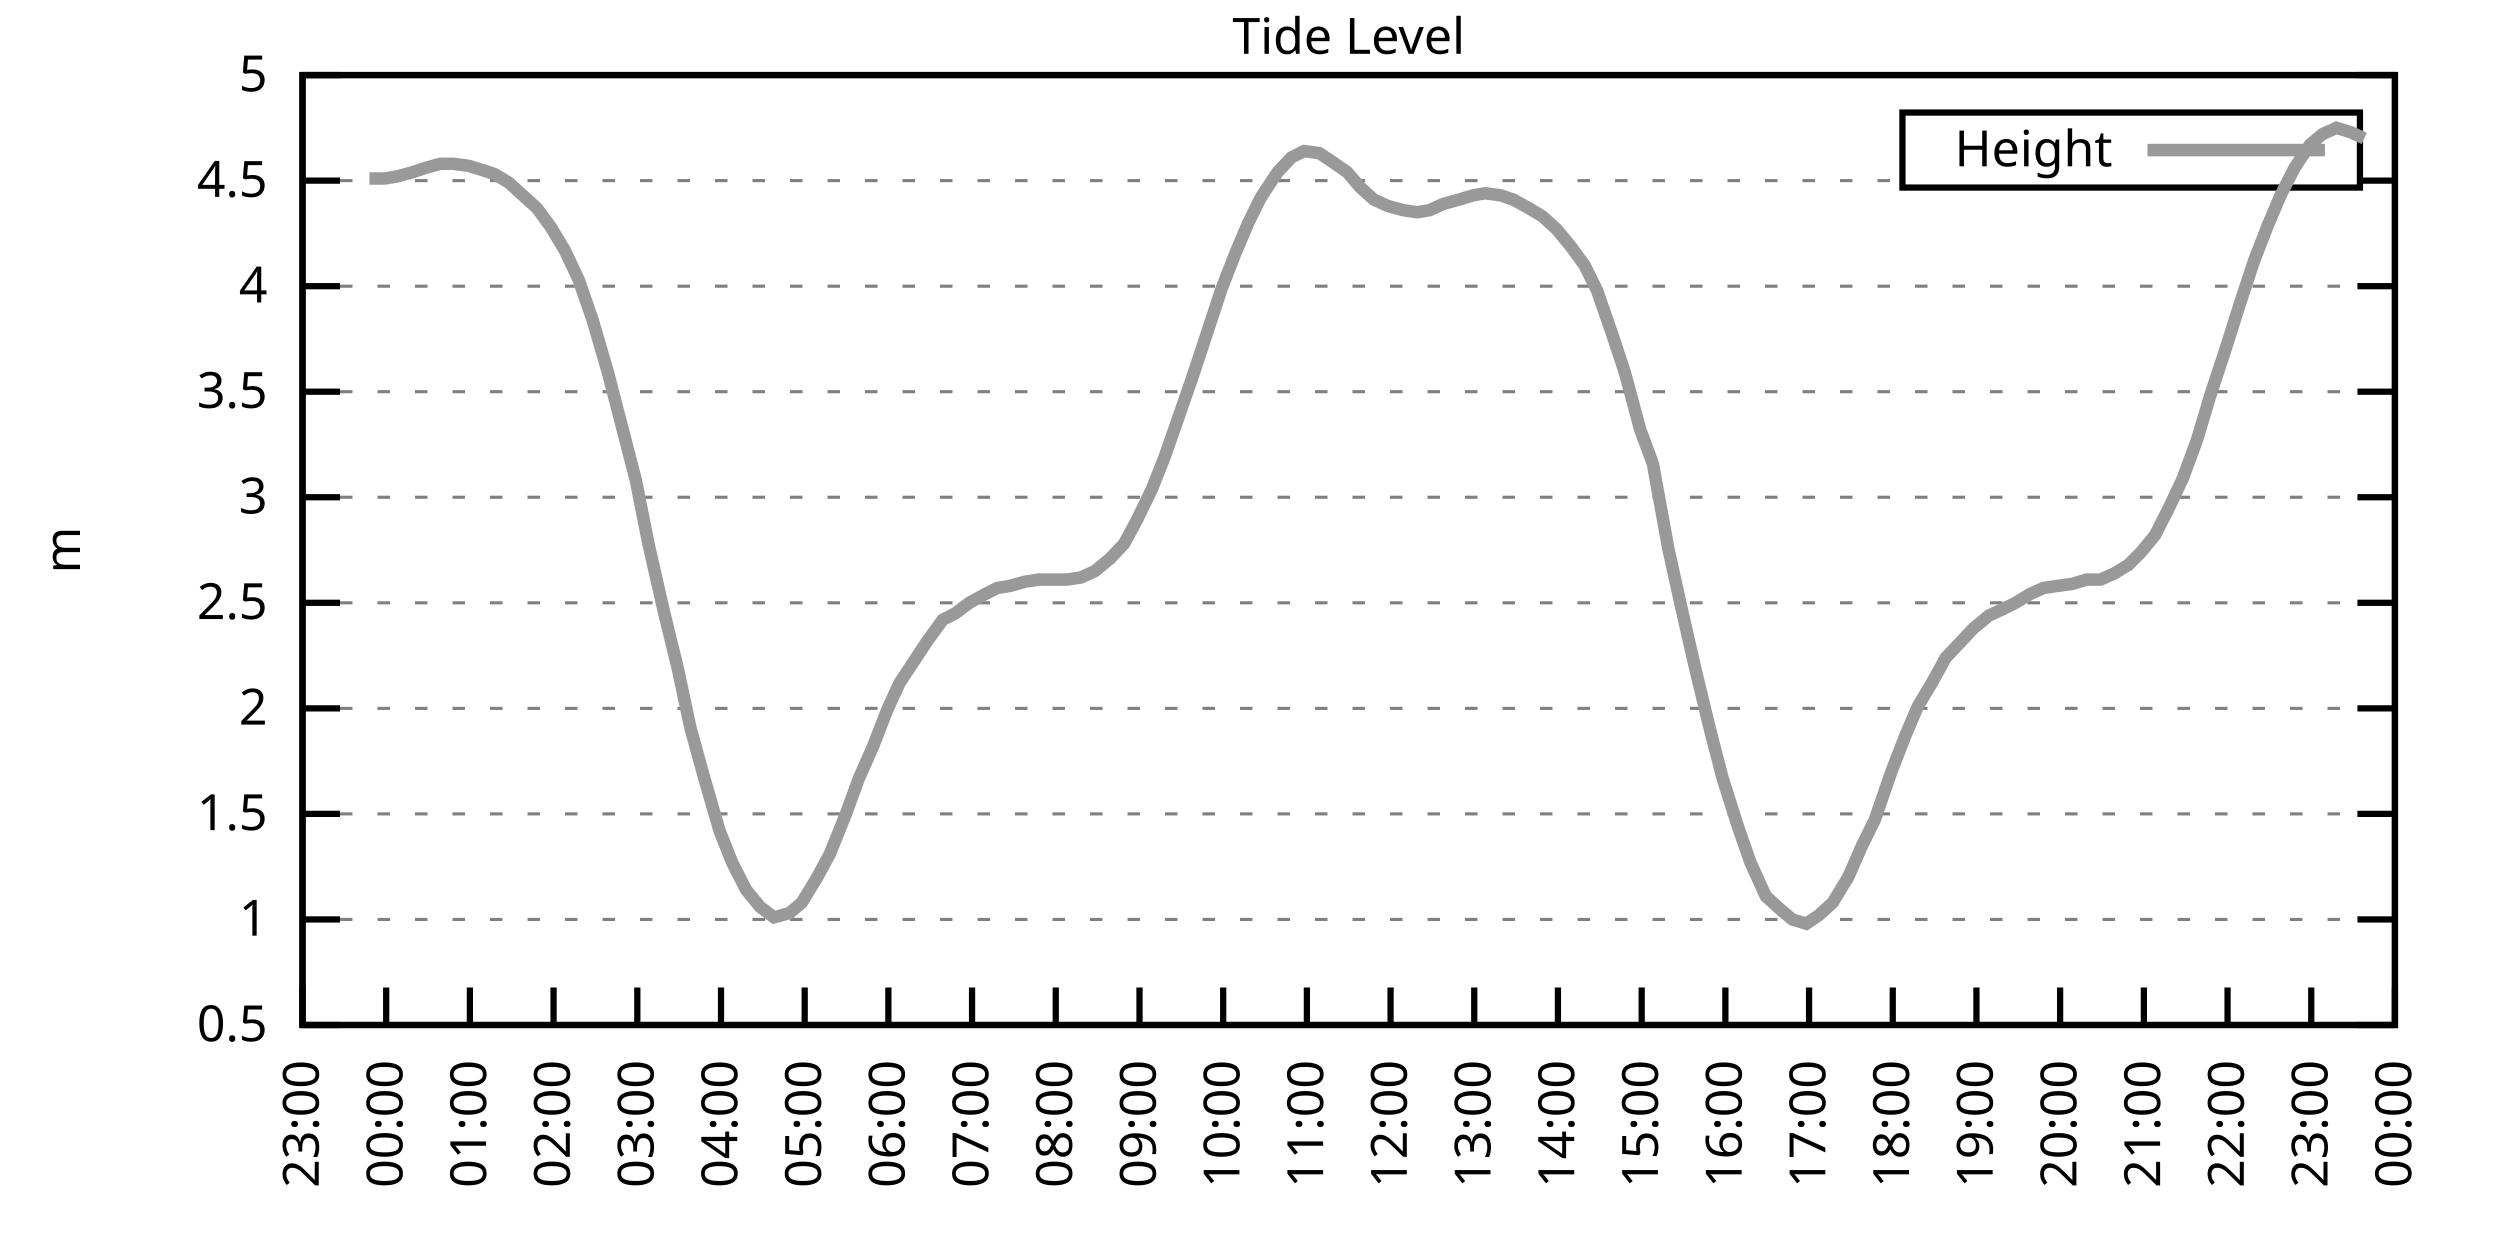
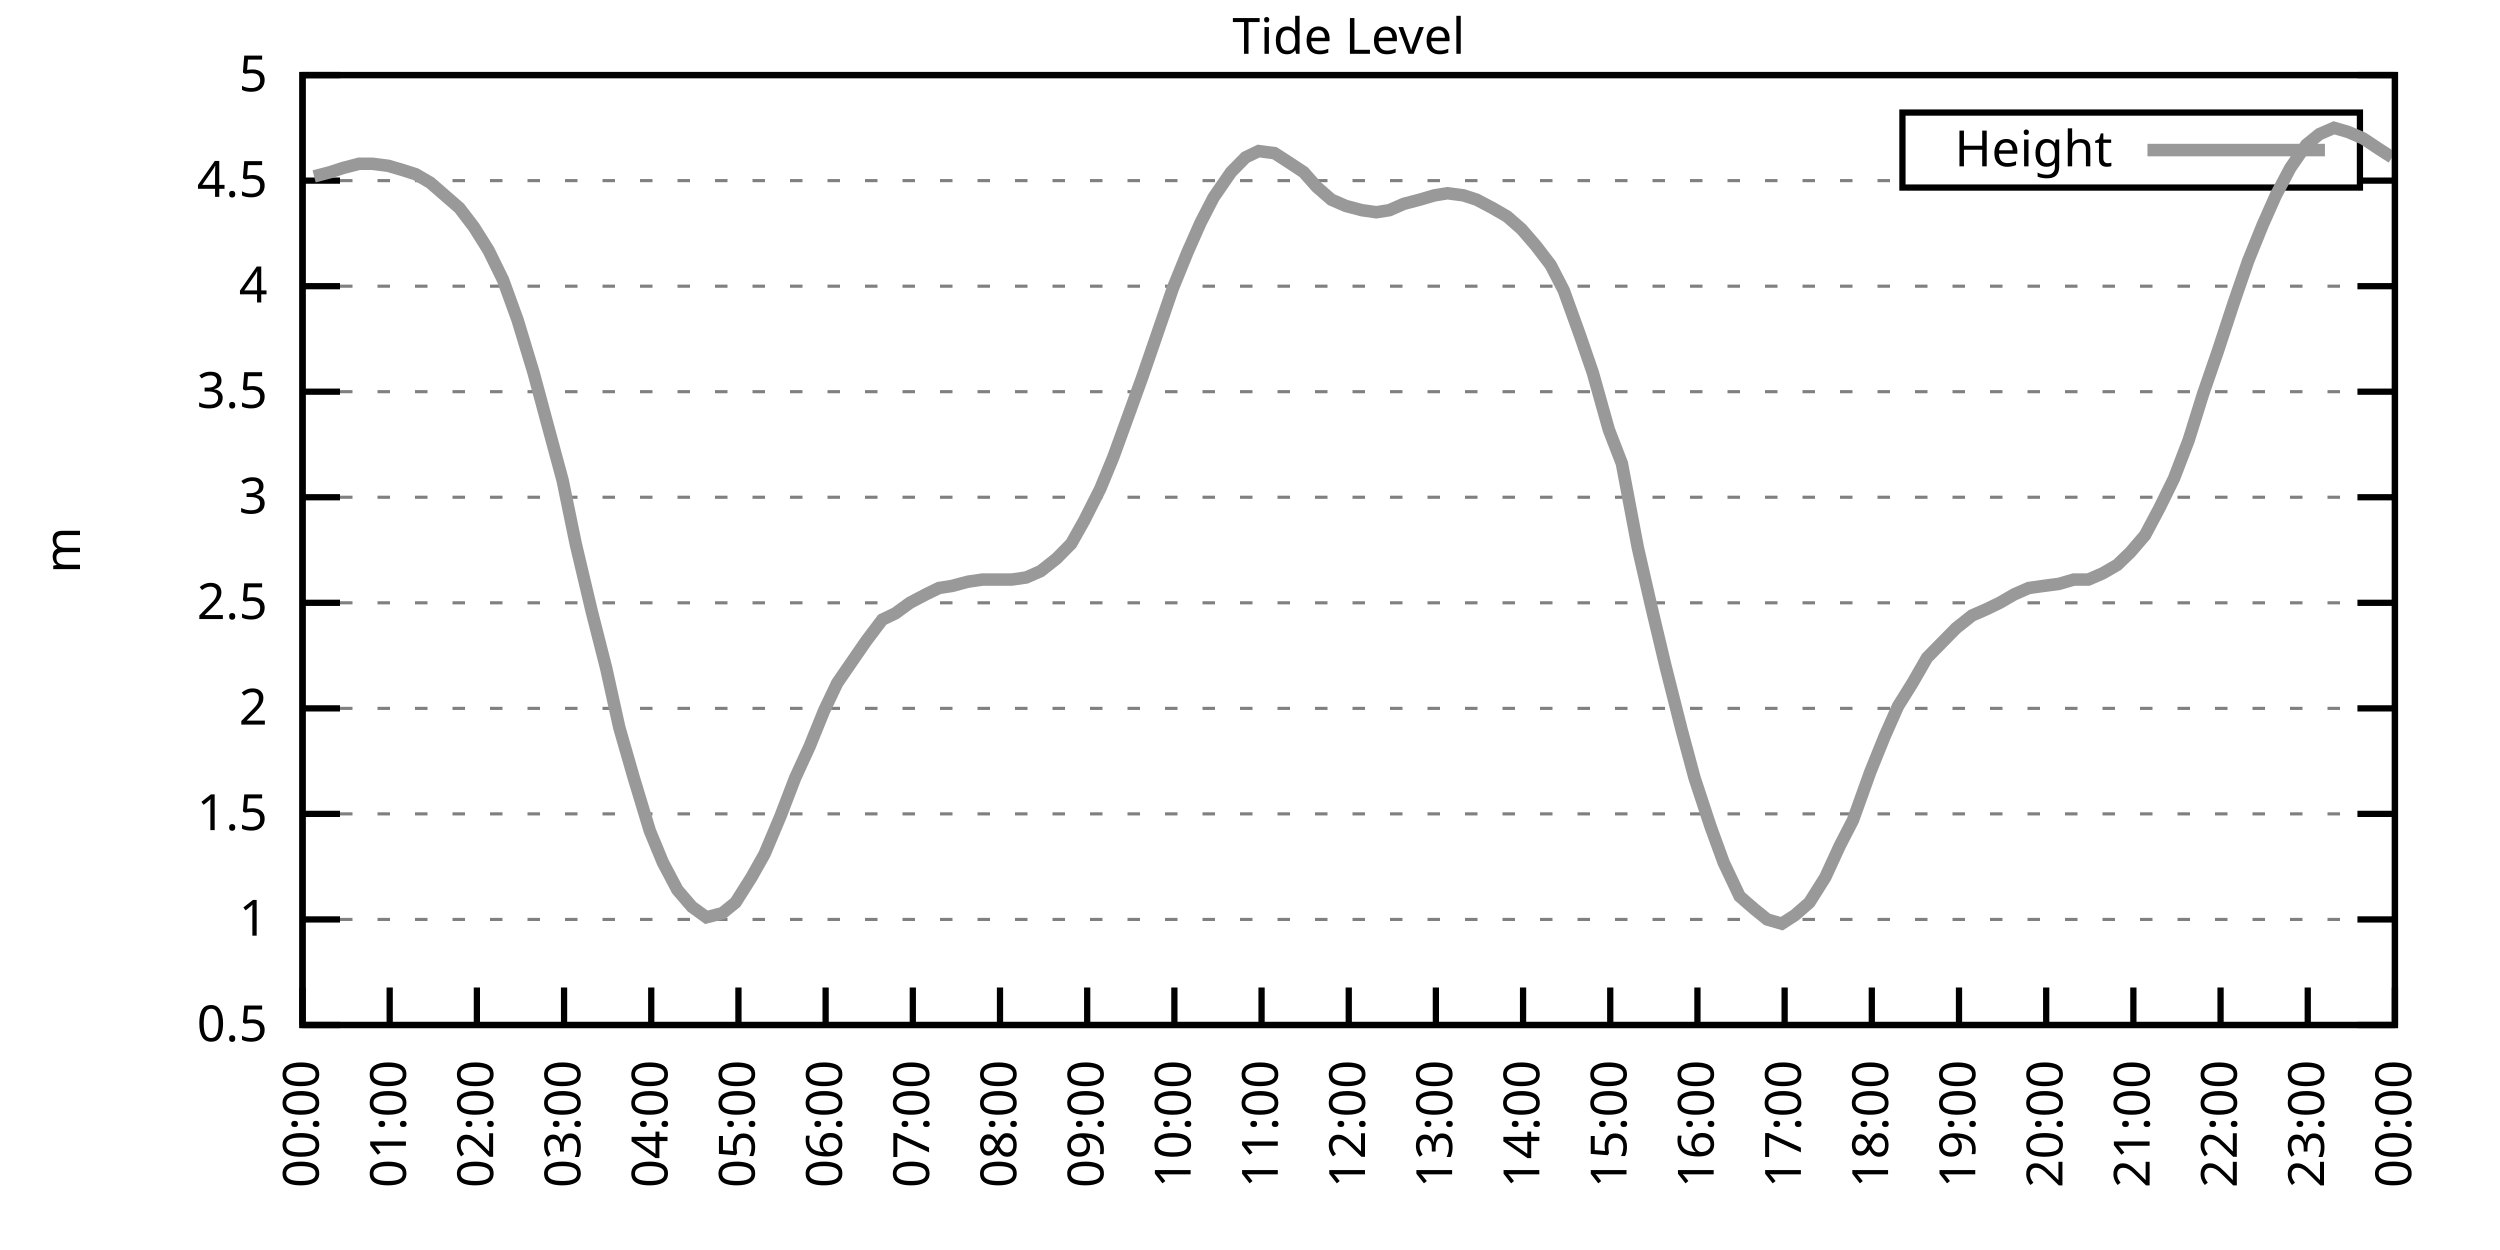
<svg xmlns="http://www.w3.org/2000/svg" xmlns:xlink="http://www.w3.org/1999/xlink" width="400" height="200" viewBox="0 0 400 200">
  <g id="gnuplot_canvas">
    <rect x="0" y="0" width="400" height="200" fill="none" />
    <defs>
      <circle id="gpDot" r="0.5" stroke-width="0.5" stroke="currentColor" />
      <path id="gpPt0" stroke-width="0.333" stroke="currentColor" d="M-1,0 h2 M0,-1 v2" />
      <path id="gpPt1" stroke-width="0.333" stroke="currentColor" d="M-1,-1 L1,1 M1,-1 L-1,1" />
      <path id="gpPt2" stroke-width="0.333" stroke="currentColor" d="M-1,0 L1,0 M0,-1 L0,1 M-1,-1 L1,1 M-1,1 L1,-1" />
      <rect id="gpPt3" stroke-width="0.333" stroke="currentColor" x="-1" y="-1" width="2" height="2" />
      <rect id="gpPt4" stroke-width="0.333" stroke="currentColor" fill="currentColor" x="-1" y="-1" width="2" height="2" />
      <circle id="gpPt5" stroke-width="0.333" stroke="currentColor" cx="0" cy="0" r="1" />
      <use xlink:href="#gpPt5" id="gpPt6" fill="currentColor" stroke="none" />
      <path id="gpPt7" stroke-width="0.333" stroke="currentColor" d="M0,-1.33 L-1.33,0.67 L1.33,0.67 z" />
      <use xlink:href="#gpPt7" id="gpPt8" fill="currentColor" stroke="none" />
      <use xlink:href="#gpPt7" id="gpPt9" stroke="currentColor" transform="rotate(180)" />
      <use xlink:href="#gpPt9" id="gpPt10" fill="currentColor" stroke="none" />
      <use xlink:href="#gpPt3" id="gpPt11" stroke="currentColor" transform="rotate(45)" />
      <use xlink:href="#gpPt11" id="gpPt12" fill="currentColor" stroke="none" />
      <path id="gpPt13" stroke-width="0.333" stroke="currentColor" d="M0,1.330 L1.265,0.411 L0.782,-1.067 L-0.782,-1.076 L-1.265,0.411 z" />
      <use xlink:href="#gpPt13" id="gpPt14" fill="currentColor" stroke="none" />
      <filter id="textbox" filterUnits="objectBoundingBox" x="0" y="0" height="1" width="1">
        <feFlood flood-color="white" flood-opacity="1" result="bgnd" />
        <feComposite in="SourceGraphic" in2="bgnd" operator="atop" />
      </filter>
      <filter id="greybox" filterUnits="objectBoundingBox" x="0" y="0" height="1" width="1">
        <feFlood flood-color="lightgrey" flood-opacity="1" result="grey" />
        <feComposite in="SourceGraphic" in2="grey" operator="atop" />
      </filter>
    </defs>
    <g fill="none" color="white" stroke="currentColor" stroke-width="1.00" stroke-linecap="butt" stroke-linejoin="miter">
</g>
    <g fill="none" color="black" stroke="currentColor" stroke-width="1.00" stroke-linecap="butt" stroke-linejoin="miter">
      <g stroke="none" shape-rendering="crispEdges">
        <polygon fill="rgb(255, 255, 255)" points="48.40,164.00 383.18,164.00 383.18,12.02 48.40,12.02 " />
      </g>
    </g>
    <g fill="none" color="black" stroke="currentColor" stroke-width="1.00" stroke-linecap="butt" stroke-linejoin="miter">
</g>
    <g fill="none" color="black" stroke="black" stroke-width="0.50" stroke-linecap="butt" stroke-linejoin="miter">
</g>
    <g fill="none" color="gray" stroke="currentColor" stroke-width="0.50" stroke-linecap="butt" stroke-linejoin="miter">
      <path stroke="gray" stroke-dasharray="2,4" class="gridline" d="M48.40,164.00 L383.19,164.00  " />
    </g>
    <g fill="none" color="gray" stroke="gray" stroke-width="1.00" stroke-linecap="butt" stroke-linejoin="miter">
</g>
    <g fill="none" color="black" stroke="currentColor" stroke-width="1.00" stroke-linecap="butt" stroke-linejoin="miter">
      <path stroke="black" d="M48.40,164.00 L54.40,164.00 M383.19,164.00 L377.19,164.00  " />
      <g transform="translate(42.80,166.60)" stroke="none" fill="black" font-family="Sans" font-size="8.00" text-anchor="end">
        <text>
          <tspan font-family="Sans"> 0.5</tspan>
        </text>
      </g>
    </g>
    <g fill="none" color="black" stroke="currentColor" stroke-width="1.00" stroke-linecap="butt" stroke-linejoin="miter">
</g>
    <g fill="none" color="black" stroke="black" stroke-width="0.50" stroke-linecap="butt" stroke-linejoin="miter">
</g>
    <g fill="none" color="gray" stroke="currentColor" stroke-width="0.50" stroke-linecap="butt" stroke-linejoin="miter">
      <path stroke="gray" stroke-dasharray="2,4" class="gridline" d="M48.40,147.11 L383.19,147.11  " />
    </g>
    <g fill="none" color="gray" stroke="gray" stroke-width="1.00" stroke-linecap="butt" stroke-linejoin="miter">
</g>
    <g fill="none" color="black" stroke="currentColor" stroke-width="1.00" stroke-linecap="butt" stroke-linejoin="miter">
      <path stroke="black" d="M48.40,147.11 L54.40,147.11 M383.19,147.11 L377.19,147.11  " />
      <g transform="translate(42.80,149.71)" stroke="none" fill="black" font-family="Sans" font-size="8.00" text-anchor="end">
        <text>
          <tspan font-family="Sans"> 1</tspan>
        </text>
      </g>
    </g>
    <g fill="none" color="black" stroke="currentColor" stroke-width="1.00" stroke-linecap="butt" stroke-linejoin="miter">
</g>
    <g fill="none" color="black" stroke="black" stroke-width="0.50" stroke-linecap="butt" stroke-linejoin="miter">
</g>
    <g fill="none" color="gray" stroke="currentColor" stroke-width="0.50" stroke-linecap="butt" stroke-linejoin="miter">
      <path stroke="gray" stroke-dasharray="2,4" class="gridline" d="M48.40,130.22 L383.19,130.22  " />
    </g>
    <g fill="none" color="gray" stroke="gray" stroke-width="1.00" stroke-linecap="butt" stroke-linejoin="miter">
</g>
    <g fill="none" color="black" stroke="currentColor" stroke-width="1.00" stroke-linecap="butt" stroke-linejoin="miter">
      <path stroke="black" d="M48.40,130.22 L54.40,130.22 M383.19,130.22 L377.19,130.22  " />
      <g transform="translate(42.80,132.82)" stroke="none" fill="black" font-family="Sans" font-size="8.00" text-anchor="end">
        <text>
          <tspan font-family="Sans"> 1.5</tspan>
        </text>
      </g>
    </g>
    <g fill="none" color="black" stroke="currentColor" stroke-width="1.00" stroke-linecap="butt" stroke-linejoin="miter">
</g>
    <g fill="none" color="black" stroke="black" stroke-width="0.50" stroke-linecap="butt" stroke-linejoin="miter">
</g>
    <g fill="none" color="gray" stroke="currentColor" stroke-width="0.50" stroke-linecap="butt" stroke-linejoin="miter">
      <path stroke="gray" stroke-dasharray="2,4" class="gridline" d="M48.40,113.34 L383.19,113.34  " />
    </g>
    <g fill="none" color="gray" stroke="gray" stroke-width="1.00" stroke-linecap="butt" stroke-linejoin="miter">
</g>
    <g fill="none" color="black" stroke="currentColor" stroke-width="1.00" stroke-linecap="butt" stroke-linejoin="miter">
      <path stroke="black" d="M48.40,113.34 L54.40,113.34 M383.19,113.34 L377.19,113.34  " />
      <g transform="translate(42.80,115.94)" stroke="none" fill="black" font-family="Sans" font-size="8.00" text-anchor="end">
        <text>
          <tspan font-family="Sans"> 2</tspan>
        </text>
      </g>
    </g>
    <g fill="none" color="black" stroke="currentColor" stroke-width="1.00" stroke-linecap="butt" stroke-linejoin="miter">
</g>
    <g fill="none" color="black" stroke="black" stroke-width="0.50" stroke-linecap="butt" stroke-linejoin="miter">
</g>
    <g fill="none" color="gray" stroke="currentColor" stroke-width="0.50" stroke-linecap="butt" stroke-linejoin="miter">
      <path stroke="gray" stroke-dasharray="2,4" class="gridline" d="M48.40,96.45 L383.19,96.45  " />
    </g>
    <g fill="none" color="gray" stroke="gray" stroke-width="1.00" stroke-linecap="butt" stroke-linejoin="miter">
</g>
    <g fill="none" color="black" stroke="currentColor" stroke-width="1.00" stroke-linecap="butt" stroke-linejoin="miter">
      <path stroke="black" d="M48.40,96.45 L54.40,96.45 M383.19,96.45 L377.19,96.45  " />
      <g transform="translate(42.80,99.05)" stroke="none" fill="black" font-family="Sans" font-size="8.00" text-anchor="end">
        <text>
          <tspan font-family="Sans"> 2.5</tspan>
        </text>
      </g>
    </g>
    <g fill="none" color="black" stroke="currentColor" stroke-width="1.00" stroke-linecap="butt" stroke-linejoin="miter">
</g>
    <g fill="none" color="black" stroke="black" stroke-width="0.50" stroke-linecap="butt" stroke-linejoin="miter">
</g>
    <g fill="none" color="gray" stroke="currentColor" stroke-width="0.50" stroke-linecap="butt" stroke-linejoin="miter">
      <path stroke="gray" stroke-dasharray="2,4" class="gridline" d="M48.40,79.56 L383.19,79.56  " />
    </g>
    <g fill="none" color="gray" stroke="gray" stroke-width="1.00" stroke-linecap="butt" stroke-linejoin="miter">
</g>
    <g fill="none" color="black" stroke="currentColor" stroke-width="1.00" stroke-linecap="butt" stroke-linejoin="miter">
      <path stroke="black" d="M48.40,79.56 L54.40,79.56 M383.19,79.56 L377.19,79.56  " />
      <g transform="translate(42.80,82.16)" stroke="none" fill="black" font-family="Sans" font-size="8.00" text-anchor="end">
        <text>
          <tspan font-family="Sans"> 3</tspan>
        </text>
      </g>
    </g>
    <g fill="none" color="black" stroke="currentColor" stroke-width="1.00" stroke-linecap="butt" stroke-linejoin="miter">
</g>
    <g fill="none" color="black" stroke="black" stroke-width="0.50" stroke-linecap="butt" stroke-linejoin="miter">
</g>
    <g fill="none" color="gray" stroke="currentColor" stroke-width="0.50" stroke-linecap="butt" stroke-linejoin="miter">
      <path stroke="gray" stroke-dasharray="2,4" class="gridline" d="M48.40,62.67 L383.19,62.67  " />
    </g>
    <g fill="none" color="gray" stroke="gray" stroke-width="1.00" stroke-linecap="butt" stroke-linejoin="miter">
</g>
    <g fill="none" color="black" stroke="currentColor" stroke-width="1.00" stroke-linecap="butt" stroke-linejoin="miter">
      <path stroke="black" d="M48.40,62.67 L54.40,62.67 M383.19,62.67 L377.19,62.67  " />
      <g transform="translate(42.80,65.27)" stroke="none" fill="black" font-family="Sans" font-size="8.00" text-anchor="end">
        <text>
          <tspan font-family="Sans"> 3.5</tspan>
        </text>
      </g>
    </g>
    <g fill="none" color="black" stroke="currentColor" stroke-width="1.00" stroke-linecap="butt" stroke-linejoin="miter">
</g>
    <g fill="none" color="black" stroke="black" stroke-width="0.50" stroke-linecap="butt" stroke-linejoin="miter">
</g>
    <g fill="none" color="gray" stroke="currentColor" stroke-width="0.50" stroke-linecap="butt" stroke-linejoin="miter">
      <path stroke="gray" stroke-dasharray="2,4" class="gridline" d="M48.40,45.79 L383.19,45.79  " />
    </g>
    <g fill="none" color="gray" stroke="gray" stroke-width="1.00" stroke-linecap="butt" stroke-linejoin="miter">
</g>
    <g fill="none" color="black" stroke="currentColor" stroke-width="1.00" stroke-linecap="butt" stroke-linejoin="miter">
      <path stroke="black" d="M48.40,45.79 L54.40,45.79 M383.19,45.79 L377.19,45.79  " />
      <g transform="translate(42.80,48.39)" stroke="none" fill="black" font-family="Sans" font-size="8.00" text-anchor="end">
        <text>
          <tspan font-family="Sans"> 4</tspan>
        </text>
      </g>
    </g>
    <g fill="none" color="black" stroke="currentColor" stroke-width="1.00" stroke-linecap="butt" stroke-linejoin="miter">
</g>
    <g fill="none" color="black" stroke="black" stroke-width="0.50" stroke-linecap="butt" stroke-linejoin="miter">
</g>
    <g fill="none" color="gray" stroke="currentColor" stroke-width="0.50" stroke-linecap="butt" stroke-linejoin="miter">
      <path stroke="gray" stroke-dasharray="2,4" class="gridline" d="M48.40,28.90 L304.39,28.90 M377.59,28.90 L383.19,28.90  " />
    </g>
    <g fill="none" color="gray" stroke="gray" stroke-width="1.00" stroke-linecap="butt" stroke-linejoin="miter">
</g>
    <g fill="none" color="black" stroke="currentColor" stroke-width="1.00" stroke-linecap="butt" stroke-linejoin="miter">
      <path stroke="black" d="M48.40,28.90 L54.40,28.90 M383.19,28.90 L377.19,28.90  " />
      <g transform="translate(42.80,31.50)" stroke="none" fill="black" font-family="Sans" font-size="8.00" text-anchor="end">
        <text>
          <tspan font-family="Sans"> 4.5</tspan>
        </text>
      </g>
    </g>
    <g fill="none" color="black" stroke="currentColor" stroke-width="1.00" stroke-linecap="butt" stroke-linejoin="miter">
</g>
    <g fill="none" color="black" stroke="black" stroke-width="0.50" stroke-linecap="butt" stroke-linejoin="miter">
</g>
    <g fill="none" color="gray" stroke="currentColor" stroke-width="0.50" stroke-linecap="butt" stroke-linejoin="miter">
      <path stroke="gray" stroke-dasharray="2,4" class="gridline" d="M48.40,12.01 L383.19,12.01  " />
    </g>
    <g fill="none" color="gray" stroke="gray" stroke-width="1.00" stroke-linecap="butt" stroke-linejoin="miter">
</g>
    <g fill="none" color="black" stroke="currentColor" stroke-width="1.00" stroke-linecap="butt" stroke-linejoin="miter">
      <path stroke="black" d="M48.40,12.01 L54.40,12.01 M383.19,12.01 L377.19,12.01  " />
      <g transform="translate(42.80,14.61)" stroke="none" fill="black" font-family="Sans" font-size="8.00" text-anchor="end">
        <text>
          <tspan font-family="Sans"> 5</tspan>
        </text>
      </g>
    </g>
    <g fill="none" color="black" stroke="currentColor" stroke-width="1.00" stroke-linecap="butt" stroke-linejoin="miter">
      <path stroke="black" d="M48.40,164.00 L48.40,158.00  " />
      <g transform="translate(51.00,169.60) rotate(270.00)" stroke="none" fill="black" font-family="Sans" font-size="8.00" text-anchor="end">
        <text>
-           <tspan font-family="Sans">23:00</tspan>
-         </text>
-       </g>
-     </g>
-     <g fill="none" color="black" stroke="currentColor" stroke-width="1.00" stroke-linecap="butt" stroke-linejoin="miter">
-       <path stroke="black" d="M61.79,164.00 L61.79,158.00  " />
-       <g transform="translate(64.39,169.60) rotate(270.00)" stroke="none" fill="black" font-family="Sans" font-size="8.00" text-anchor="end">
-         <text>
          <tspan font-family="Sans">00:00</tspan>
        </text>
      </g>
    </g>
    <g fill="none" color="black" stroke="currentColor" stroke-width="1.00" stroke-linecap="butt" stroke-linejoin="miter">
-       <path stroke="black" d="M75.18,164.00 L75.18,158.00  " />
-       <g transform="translate(77.78,169.60) rotate(270.00)" stroke="none" fill="black" font-family="Sans" font-size="8.00" text-anchor="end">
+       <path stroke="black" d="M62.35,164.00 L62.35,158.00  " />
+       <g transform="translate(64.95,169.60) rotate(270.00)" stroke="none" fill="black" font-family="Sans" font-size="8.00" text-anchor="end">
        <text>
          <tspan font-family="Sans">01:00</tspan>
        </text>
      </g>
    </g>
    <g fill="none" color="black" stroke="currentColor" stroke-width="1.00" stroke-linecap="butt" stroke-linejoin="miter">
-       <path stroke="black" d="M88.57,164.00 L88.57,158.00  " />
-       <g transform="translate(91.17,169.60) rotate(270.00)" stroke="none" fill="black" font-family="Sans" font-size="8.00" text-anchor="end">
+       <path stroke="black" d="M76.30,164.00 L76.30,158.00  " />
+       <g transform="translate(78.90,169.60) rotate(270.00)" stroke="none" fill="black" font-family="Sans" font-size="8.00" text-anchor="end">
        <text>
          <tspan font-family="Sans">02:00</tspan>
        </text>
      </g>
    </g>
    <g fill="none" color="black" stroke="currentColor" stroke-width="1.00" stroke-linecap="butt" stroke-linejoin="miter">
-       <path stroke="black" d="M101.97,164.00 L101.97,158.00  " />
-       <g transform="translate(104.57,169.60) rotate(270.00)" stroke="none" fill="black" font-family="Sans" font-size="8.00" text-anchor="end">
+       <path stroke="black" d="M90.25,164.00 L90.25,158.00  " />
+       <g transform="translate(92.85,169.60) rotate(270.00)" stroke="none" fill="black" font-family="Sans" font-size="8.00" text-anchor="end">
        <text>
          <tspan font-family="Sans">03:00</tspan>
        </text>
      </g>
    </g>
    <g fill="none" color="black" stroke="currentColor" stroke-width="1.00" stroke-linecap="butt" stroke-linejoin="miter">
-       <path stroke="black" d="M115.36,164.00 L115.36,158.00  " />
-       <g transform="translate(117.96,169.60) rotate(270.00)" stroke="none" fill="black" font-family="Sans" font-size="8.00" text-anchor="end">
+       <path stroke="black" d="M104.20,164.00 L104.20,158.00  " />
+       <g transform="translate(106.80,169.60) rotate(270.00)" stroke="none" fill="black" font-family="Sans" font-size="8.00" text-anchor="end">
        <text>
          <tspan font-family="Sans">04:00</tspan>
        </text>
      </g>
    </g>
    <g fill="none" color="black" stroke="currentColor" stroke-width="1.00" stroke-linecap="butt" stroke-linejoin="miter">
-       <path stroke="black" d="M128.75,164.00 L128.75,158.00  " />
-       <g transform="translate(131.35,169.60) rotate(270.00)" stroke="none" fill="black" font-family="Sans" font-size="8.00" text-anchor="end">
+       <path stroke="black" d="M118.15,164.00 L118.15,158.00  " />
+       <g transform="translate(120.75,169.60) rotate(270.00)" stroke="none" fill="black" font-family="Sans" font-size="8.00" text-anchor="end">
        <text>
          <tspan font-family="Sans">05:00</tspan>
        </text>
      </g>
    </g>
    <g fill="none" color="black" stroke="currentColor" stroke-width="1.00" stroke-linecap="butt" stroke-linejoin="miter">
-       <path stroke="black" d="M142.14,164.00 L142.14,158.00  " />
-       <g transform="translate(144.74,169.60) rotate(270.00)" stroke="none" fill="black" font-family="Sans" font-size="8.00" text-anchor="end">
+       <path stroke="black" d="M132.10,164.00 L132.10,158.00  " />
+       <g transform="translate(134.70,169.60) rotate(270.00)" stroke="none" fill="black" font-family="Sans" font-size="8.00" text-anchor="end">
        <text>
          <tspan font-family="Sans">06:00</tspan>
        </text>
      </g>
    </g>
    <g fill="none" color="black" stroke="currentColor" stroke-width="1.00" stroke-linecap="butt" stroke-linejoin="miter">
-       <path stroke="black" d="M155.53,164.00 L155.53,158.00  " />
-       <g transform="translate(158.13,169.60) rotate(270.00)" stroke="none" fill="black" font-family="Sans" font-size="8.00" text-anchor="end">
+       <path stroke="black" d="M146.05,164.00 L146.05,158.00  " />
+       <g transform="translate(148.65,169.60) rotate(270.00)" stroke="none" fill="black" font-family="Sans" font-size="8.00" text-anchor="end">
        <text>
          <tspan font-family="Sans">07:00</tspan>
        </text>
      </g>
    </g>
    <g fill="none" color="black" stroke="currentColor" stroke-width="1.00" stroke-linecap="butt" stroke-linejoin="miter">
-       <path stroke="black" d="M168.92,164.00 L168.92,158.00  " />
-       <g transform="translate(171.52,169.60) rotate(270.00)" stroke="none" fill="black" font-family="Sans" font-size="8.00" text-anchor="end">
+       <path stroke="black" d="M160.00,164.00 L160.00,158.00  " />
+       <g transform="translate(162.60,169.60) rotate(270.00)" stroke="none" fill="black" font-family="Sans" font-size="8.00" text-anchor="end">
        <text>
          <tspan font-family="Sans">08:00</tspan>
        </text>
      </g>
    </g>
    <g fill="none" color="black" stroke="currentColor" stroke-width="1.00" stroke-linecap="butt" stroke-linejoin="miter">
-       <path stroke="black" d="M182.32,164.00 L182.32,158.00  " />
-       <g transform="translate(184.92,169.60) rotate(270.00)" stroke="none" fill="black" font-family="Sans" font-size="8.00" text-anchor="end">
+       <path stroke="black" d="M173.95,164.00 L173.95,158.00  " />
+       <g transform="translate(176.55,169.60) rotate(270.00)" stroke="none" fill="black" font-family="Sans" font-size="8.00" text-anchor="end">
        <text>
          <tspan font-family="Sans">09:00</tspan>
        </text>
      </g>
    </g>
    <g fill="none" color="black" stroke="currentColor" stroke-width="1.00" stroke-linecap="butt" stroke-linejoin="miter">
-       <path stroke="black" d="M195.71,164.00 L195.71,158.00  " />
-       <g transform="translate(198.31,169.60) rotate(270.00)" stroke="none" fill="black" font-family="Sans" font-size="8.00" text-anchor="end">
+       <path stroke="black" d="M187.90,164.00 L187.90,158.00  " />
+       <g transform="translate(190.50,169.60) rotate(270.00)" stroke="none" fill="black" font-family="Sans" font-size="8.00" text-anchor="end">
        <text>
          <tspan font-family="Sans">10:00</tspan>
        </text>
      </g>
    </g>
    <g fill="none" color="black" stroke="currentColor" stroke-width="1.00" stroke-linecap="butt" stroke-linejoin="miter">
-       <path stroke="black" d="M209.10,164.00 L209.10,158.00  " />
-       <g transform="translate(211.70,169.60) rotate(270.00)" stroke="none" fill="black" font-family="Sans" font-size="8.00" text-anchor="end">
+       <path stroke="black" d="M201.85,164.00 L201.85,158.00  " />
+       <g transform="translate(204.45,169.60) rotate(270.00)" stroke="none" fill="black" font-family="Sans" font-size="8.00" text-anchor="end">
        <text>
          <tspan font-family="Sans">11:00</tspan>
        </text>
      </g>
    </g>
    <g fill="none" color="black" stroke="currentColor" stroke-width="1.00" stroke-linecap="butt" stroke-linejoin="miter">
-       <path stroke="black" d="M222.49,164.00 L222.49,158.00  " />
-       <g transform="translate(225.09,169.60) rotate(270.00)" stroke="none" fill="black" font-family="Sans" font-size="8.00" text-anchor="end">
+       <path stroke="black" d="M215.80,164.00 L215.80,158.00  " />
+       <g transform="translate(218.40,169.60) rotate(270.00)" stroke="none" fill="black" font-family="Sans" font-size="8.00" text-anchor="end">
        <text>
          <tspan font-family="Sans">12:00</tspan>
        </text>
      </g>
    </g>
    <g fill="none" color="black" stroke="currentColor" stroke-width="1.00" stroke-linecap="butt" stroke-linejoin="miter">
-       <path stroke="black" d="M235.88,164.00 L235.88,158.00  " />
-       <g transform="translate(238.48,169.60) rotate(270.00)" stroke="none" fill="black" font-family="Sans" font-size="8.00" text-anchor="end">
+       <path stroke="black" d="M229.74,164.00 L229.74,158.00  " />
+       <g transform="translate(232.34,169.60) rotate(270.00)" stroke="none" fill="black" font-family="Sans" font-size="8.00" text-anchor="end">
        <text>
          <tspan font-family="Sans">13:00</tspan>
        </text>
      </g>
    </g>
    <g fill="none" color="black" stroke="currentColor" stroke-width="1.00" stroke-linecap="butt" stroke-linejoin="miter">
-       <path stroke="black" d="M249.27,164.00 L249.27,158.00  " />
-       <g transform="translate(251.87,169.60) rotate(270.00)" stroke="none" fill="black" font-family="Sans" font-size="8.00" text-anchor="end">
+       <path stroke="black" d="M243.69,164.00 L243.69,158.00  " />
+       <g transform="translate(246.29,169.60) rotate(270.00)" stroke="none" fill="black" font-family="Sans" font-size="8.00" text-anchor="end">
        <text>
          <tspan font-family="Sans">14:00</tspan>
        </text>
      </g>
    </g>
    <g fill="none" color="black" stroke="currentColor" stroke-width="1.00" stroke-linecap="butt" stroke-linejoin="miter">
-       <path stroke="black" d="M262.67,164.00 L262.67,158.00  " />
-       <g transform="translate(265.27,169.60) rotate(270.00)" stroke="none" fill="black" font-family="Sans" font-size="8.00" text-anchor="end">
+       <path stroke="black" d="M257.64,164.00 L257.64,158.00  " />
+       <g transform="translate(260.24,169.60) rotate(270.00)" stroke="none" fill="black" font-family="Sans" font-size="8.00" text-anchor="end">
        <text>
          <tspan font-family="Sans">15:00</tspan>
        </text>
      </g>
    </g>
    <g fill="none" color="black" stroke="currentColor" stroke-width="1.00" stroke-linecap="butt" stroke-linejoin="miter">
-       <path stroke="black" d="M276.06,164.00 L276.06,158.00  " />
-       <g transform="translate(278.66,169.60) rotate(270.00)" stroke="none" fill="black" font-family="Sans" font-size="8.00" text-anchor="end">
+       <path stroke="black" d="M271.59,164.00 L271.59,158.00  " />
+       <g transform="translate(274.19,169.60) rotate(270.00)" stroke="none" fill="black" font-family="Sans" font-size="8.00" text-anchor="end">
        <text>
          <tspan font-family="Sans">16:00</tspan>
        </text>
      </g>
    </g>
    <g fill="none" color="black" stroke="currentColor" stroke-width="1.00" stroke-linecap="butt" stroke-linejoin="miter">
-       <path stroke="black" d="M289.45,164.00 L289.45,158.00  " />
-       <g transform="translate(292.05,169.60) rotate(270.00)" stroke="none" fill="black" font-family="Sans" font-size="8.00" text-anchor="end">
+       <path stroke="black" d="M285.54,164.00 L285.54,158.00  " />
+       <g transform="translate(288.14,169.60) rotate(270.00)" stroke="none" fill="black" font-family="Sans" font-size="8.00" text-anchor="end">
        <text>
          <tspan font-family="Sans">17:00</tspan>
        </text>
      </g>
    </g>
    <g fill="none" color="black" stroke="currentColor" stroke-width="1.00" stroke-linecap="butt" stroke-linejoin="miter">
-       <path stroke="black" d="M302.84,164.00 L302.84,158.00  " />
-       <g transform="translate(305.44,169.60) rotate(270.00)" stroke="none" fill="black" font-family="Sans" font-size="8.00" text-anchor="end">
+       <path stroke="black" d="M299.49,164.00 L299.49,158.00  " />
+       <g transform="translate(302.09,169.60) rotate(270.00)" stroke="none" fill="black" font-family="Sans" font-size="8.00" text-anchor="end">
        <text>
          <tspan font-family="Sans">18:00</tspan>
        </text>
      </g>
    </g>
    <g fill="none" color="black" stroke="currentColor" stroke-width="1.00" stroke-linecap="butt" stroke-linejoin="miter">
-       <path stroke="black" d="M316.23,164.00 L316.23,158.00  " />
-       <g transform="translate(318.83,169.60) rotate(270.00)" stroke="none" fill="black" font-family="Sans" font-size="8.00" text-anchor="end">
+       <path stroke="black" d="M313.44,164.00 L313.44,158.00  " />
+       <g transform="translate(316.04,169.60) rotate(270.00)" stroke="none" fill="black" font-family="Sans" font-size="8.00" text-anchor="end">
        <text>
          <tspan font-family="Sans">19:00</tspan>
        </text>
      </g>
    </g>
    <g fill="none" color="black" stroke="currentColor" stroke-width="1.00" stroke-linecap="butt" stroke-linejoin="miter">
-       <path stroke="black" d="M329.62,164.00 L329.62,158.00  " />
-       <g transform="translate(332.22,169.60) rotate(270.00)" stroke="none" fill="black" font-family="Sans" font-size="8.00" text-anchor="end">
+       <path stroke="black" d="M327.39,164.00 L327.39,158.00  " />
+       <g transform="translate(329.99,169.60) rotate(270.00)" stroke="none" fill="black" font-family="Sans" font-size="8.00" text-anchor="end">
        <text>
          <tspan font-family="Sans">20:00</tspan>
        </text>
      </g>
    </g>
    <g fill="none" color="black" stroke="currentColor" stroke-width="1.00" stroke-linecap="butt" stroke-linejoin="miter">
-       <path stroke="black" d="M343.02,164.00 L343.02,158.00  " />
-       <g transform="translate(345.62,169.60) rotate(270.00)" stroke="none" fill="black" font-family="Sans" font-size="8.00" text-anchor="end">
+       <path stroke="black" d="M341.34,164.00 L341.34,158.00  " />
+       <g transform="translate(343.94,169.60) rotate(270.00)" stroke="none" fill="black" font-family="Sans" font-size="8.00" text-anchor="end">
        <text>
          <tspan font-family="Sans">21:00</tspan>
        </text>
      </g>
    </g>
    <g fill="none" color="black" stroke="currentColor" stroke-width="1.00" stroke-linecap="butt" stroke-linejoin="miter">
-       <path stroke="black" d="M356.41,164.00 L356.41,158.00  " />
-       <g transform="translate(359.01,169.60) rotate(270.00)" stroke="none" fill="black" font-family="Sans" font-size="8.00" text-anchor="end">
+       <path stroke="black" d="M355.29,164.00 L355.29,158.00  " />
+       <g transform="translate(357.89,169.60) rotate(270.00)" stroke="none" fill="black" font-family="Sans" font-size="8.00" text-anchor="end">
        <text>
          <tspan font-family="Sans">22:00</tspan>
        </text>
      </g>
    </g>
    <g fill="none" color="black" stroke="currentColor" stroke-width="1.00" stroke-linecap="butt" stroke-linejoin="miter">
-       <path stroke="black" d="M369.80,164.00 L369.80,158.00  " />
-       <g transform="translate(372.40,169.60) rotate(270.00)" stroke="none" fill="black" font-family="Sans" font-size="8.00" text-anchor="end">
+       <path stroke="black" d="M369.24,164.00 L369.24,158.00  " />
+       <g transform="translate(371.84,169.60) rotate(270.00)" stroke="none" fill="black" font-family="Sans" font-size="8.00" text-anchor="end">
        <text>
          <tspan font-family="Sans">23:00</tspan>
        </text>
      </g>
    </g>
    <g fill="none" color="black" stroke="currentColor" stroke-width="1.00" stroke-linecap="butt" stroke-linejoin="miter">
      <path stroke="black" d="M383.19,164.00 L383.19,158.00  " />
      <g transform="translate(385.79,169.60) rotate(270.00)" stroke="none" fill="black" font-family="Sans" font-size="8.00" text-anchor="end">
        <text>
          <tspan font-family="Sans">00:00</tspan>
        </text>
      </g>
    </g>
    <g fill="none" color="black" stroke="currentColor" stroke-width="1.00" stroke-linecap="butt" stroke-linejoin="miter">
</g>
    <g fill="none" color="black" stroke="currentColor" stroke-width="1.00" stroke-linecap="butt" stroke-linejoin="miter">
      <path stroke="black" d="M48.40,12.01 L48.40,164.00 L383.19,164.00 L383.19,12.01 L48.40,12.01 Z  " />
    </g>
    <g fill="none" color="black" stroke="currentColor" stroke-width="1.00" stroke-linecap="butt" stroke-linejoin="miter">
</g>
    <g fill="none" color="black" stroke="currentColor" stroke-width="1.00" stroke-linecap="butt" stroke-linejoin="miter">
      <path stroke="black" d="M304.39,30.01 L304.39,18.01 L377.59,18.01 L377.59,30.01 L304.39,30.01 Z  " />
    </g>
    <g id="Tide_level_plot_1">
      <g fill="none" color="white" stroke="black" stroke-width="2.00" stroke-linecap="butt" stroke-linejoin="miter">
</g>
      <g fill="none" color="black" stroke="currentColor" stroke-width="2.00" stroke-linecap="butt" stroke-linejoin="miter">
        <g transform="translate(337.99,26.61)" stroke="none" fill="black" font-family="Sans" font-size="8.00" text-anchor="end">
          <text>
            <tspan font-family="Sans">Height</tspan>
          </text>
        </g>
      </g>
      <g fill="none" color="black" stroke="currentColor" stroke-width="2.00" stroke-linecap="butt" stroke-linejoin="miter">
-         <path stroke="rgb(153, 153, 153)" d="M343.59,24.01 L371.99,24.01 M59.11,28.56 L61.57,28.56 L63.58,28.22 L66.03,27.55 L68.04,26.87 L70.50,26.20   L72.50,26.20 L74.96,26.53 L77.19,27.21 L79.20,27.88 L81.43,29.24 L83.66,31.26 L85.90,33.29 L88.13,36.33   L90.36,40.04 L92.59,44.77 L94.82,51.19 L97.28,59.63 L99.29,67.40 L101.74,76.86 L103.75,86.99 L106.21,97.80   L108.44,106.92 L110.45,116.38 L112.68,124.48 L115.13,132.93 L117.14,137.99 L119.38,142.38 L121.61,145.09 L123.84,146.77   L126.29,146.10 L128.30,144.41 L130.76,140.36 L132.77,136.64 L135.22,130.56 L137.45,124.48 L139.69,119.42 L141.92,113.67   L143.93,109.28 L146.16,105.91 L148.39,102.53 L150.85,99.15 L152.85,98.14 L155.09,96.45 L157.54,95.10 L159.55,94.08   L161.56,93.75 L164.01,93.07 L166.25,92.73 L168.48,92.73 L170.71,92.73 L172.94,92.40 L175.17,91.38 L177.63,89.36   L179.86,86.99 L181.87,83.28 L184.32,78.21 L186.33,73.14 L188.57,66.73 L190.80,60.31 L193.03,53.55 L195.48,46.12   L197.72,40.38 L199.73,35.65 L201.73,31.60 L204.41,27.55 L206.64,25.18 L208.65,24.17 L211.11,24.51 L213.12,25.86   L215.57,27.55 L217.58,29.91 L219.81,31.94 L222.04,32.95 L224.50,33.63 L226.73,33.96 L228.74,33.63 L230.97,32.61   L233.43,31.94 L235.66,31.26 L237.67,30.92 L240.12,31.26 L242.13,31.94 L244.59,33.29 L246.82,34.64 L249.05,36.67   L251.28,39.37 L253.51,42.41 L255.52,46.46 L257.98,53.55 L259.99,59.63 L262.44,68.75 L264.45,74.16 L266.91,87.67   L268.92,96.79 L271.15,106.58 L273.60,116.71 L275.61,124.48 L278.07,132.25 L280.07,137.99 L282.53,143.40 L284.76,145.42   L286.77,147.11 L289.00,147.79 L291.01,146.44 L293.24,144.41 L295.70,140.36 L297.93,135.29 L299.94,131.24 L302.62,123.47   L304.85,117.73 L306.86,113.00 L309.09,109.28 L311.32,105.23 L313.55,102.87 L315.79,100.50 L318.24,98.48 L320.47,97.46   L322.48,96.45 L324.71,95.10 L326.95,94.08 L329.18,93.75 L331.63,93.41 L333.86,92.73 L336.10,92.73 L338.33,91.72   L340.56,90.37 L342.57,88.34 L344.80,85.64 L347.03,81.25 L349.26,76.52 L351.50,70.44 L353.73,63.01 L355.96,56.26   L358.42,48.49 L360.65,41.73 L362.88,35.99 L364.89,31.26 L367.12,26.87 L369.58,23.16 L371.58,21.47 L373.82,20.45   L376.05,21.13 L378.28,22.14  " />
+         <path stroke="rgb(153, 153, 153)" d="M343.59,24.01 L371.99,24.01 M50.26,28.22 L52.82,27.55 L54.91,26.87 L57.47,26.20 L59.56,26.20 L62.12,26.53   L64.44,27.21 L66.53,27.88 L68.86,29.24 L71.18,31.26 L73.51,33.29 L75.83,36.33 L78.16,40.04 L80.48,44.77   L82.81,51.19 L85.37,59.63 L87.46,67.40 L90.02,76.86 L92.11,86.99 L94.67,97.80 L96.99,106.92 L99.08,116.38   L101.41,124.48 L103.97,132.93 L106.06,137.99 L108.38,142.38 L110.71,145.09 L113.03,146.77 L115.59,146.10 L117.68,144.41   L120.24,140.36 L122.33,136.64 L124.89,130.56 L127.22,124.48 L129.54,119.42 L131.87,113.67 L133.96,109.28 L136.28,105.91   L138.61,102.53 L141.16,99.15 L143.26,98.14 L145.58,96.45 L148.14,95.10 L150.23,94.08 L152.32,93.75 L154.88,93.07   L157.21,92.73 L159.53,92.73 L161.86,92.73 L164.18,92.40 L166.51,91.38 L169.06,89.36 L171.39,86.99 L173.48,83.28   L176.04,78.21 L178.13,73.14 L180.46,66.73 L182.78,60.31 L185.11,53.55 L187.66,46.12 L189.99,40.38 L192.08,35.65   L194.17,31.60 L196.96,27.55 L199.29,25.18 L201.38,24.17 L203.94,24.51 L206.03,25.86 L208.59,27.55 L210.68,29.91   L213.01,31.94 L215.33,32.95 L217.89,33.63 L220.21,33.96 L222.30,33.63 L224.63,32.61 L227.19,31.94 L229.51,31.26   L231.60,30.92 L234.16,31.26 L236.25,31.94 L238.81,33.29 L241.14,34.64 L243.46,36.67 L245.79,39.37 L248.11,42.41   L250.20,46.46 L252.76,53.55 L254.85,59.63 L257.41,68.75 L259.50,74.16 L262.06,87.67 L264.15,96.79 L266.48,106.58   L269.04,116.71 L271.13,124.48 L273.69,132.25 L275.78,137.99 L278.34,143.40 L280.66,145.42 L282.75,147.11 L285.08,147.79   L287.17,146.44 L289.50,144.41 L292.05,140.36 L294.38,135.29 L296.47,131.24 L299.26,123.47 L301.58,117.73 L303.68,113.00   L306.00,109.28 L308.33,105.23 L310.65,102.87 L312.98,100.50 L315.53,98.48 L317.86,97.46 L319.95,96.45 L322.28,95.10   L324.60,94.08 L326.93,93.75 L329.48,93.41 L331.81,92.73 L334.13,92.73 L336.46,91.72 L338.78,90.37 L340.88,88.34   L343.20,85.64 L345.53,81.25 L347.85,76.52 L350.18,70.44 L352.50,63.01 L354.83,56.26 L357.38,48.49 L359.71,41.73   L362.03,35.99 L364.13,31.26 L366.45,26.87 L369.01,23.16 L371.10,21.47 L373.43,20.45 L375.75,21.13 L378.08,22.14   L380.63,23.83 L382.73,25.18  " />
      </g>
    </g>
    <g fill="none" color="black" stroke="currentColor" stroke-width="2.00" stroke-linecap="butt" stroke-linejoin="miter">
</g>
    <g fill="none" color="black" stroke="black" stroke-width="1.00" stroke-linecap="butt" stroke-linejoin="miter">
</g>
    <g fill="none" color="black" stroke="currentColor" stroke-width="1.00" stroke-linecap="butt" stroke-linejoin="miter">
      <path stroke="black" d="M48.40,12.01 L48.40,164.00 L383.19,164.00 L383.19,12.01 L48.40,12.01 Z  " />
      <g transform="translate(12.80,88.01) rotate(270.00)" stroke="none" fill="black" font-family="Sans" font-size="8.00" text-anchor="middle">
        <text>
          <tspan font-family="Sans">m</tspan>
        </text>
      </g>
    </g>
    <g fill="none" color="black" stroke="currentColor" stroke-width="1.00" stroke-linecap="butt" stroke-linejoin="miter">
</g>
    <g fill="none" color="black" stroke="currentColor" stroke-width="1.00" stroke-linecap="butt" stroke-linejoin="miter">
      <g transform="translate(215.79,8.61)" stroke="none" fill="black" font-family="Sans" font-size="8.00" text-anchor="middle">
        <text>
          <tspan font-family="Sans">Tide Level</tspan>
        </text>
      </g>
    </g>
    <g fill="none" color="black" stroke="currentColor" stroke-width="1.00" stroke-linecap="butt" stroke-linejoin="miter">
</g>
  </g>
</svg>
